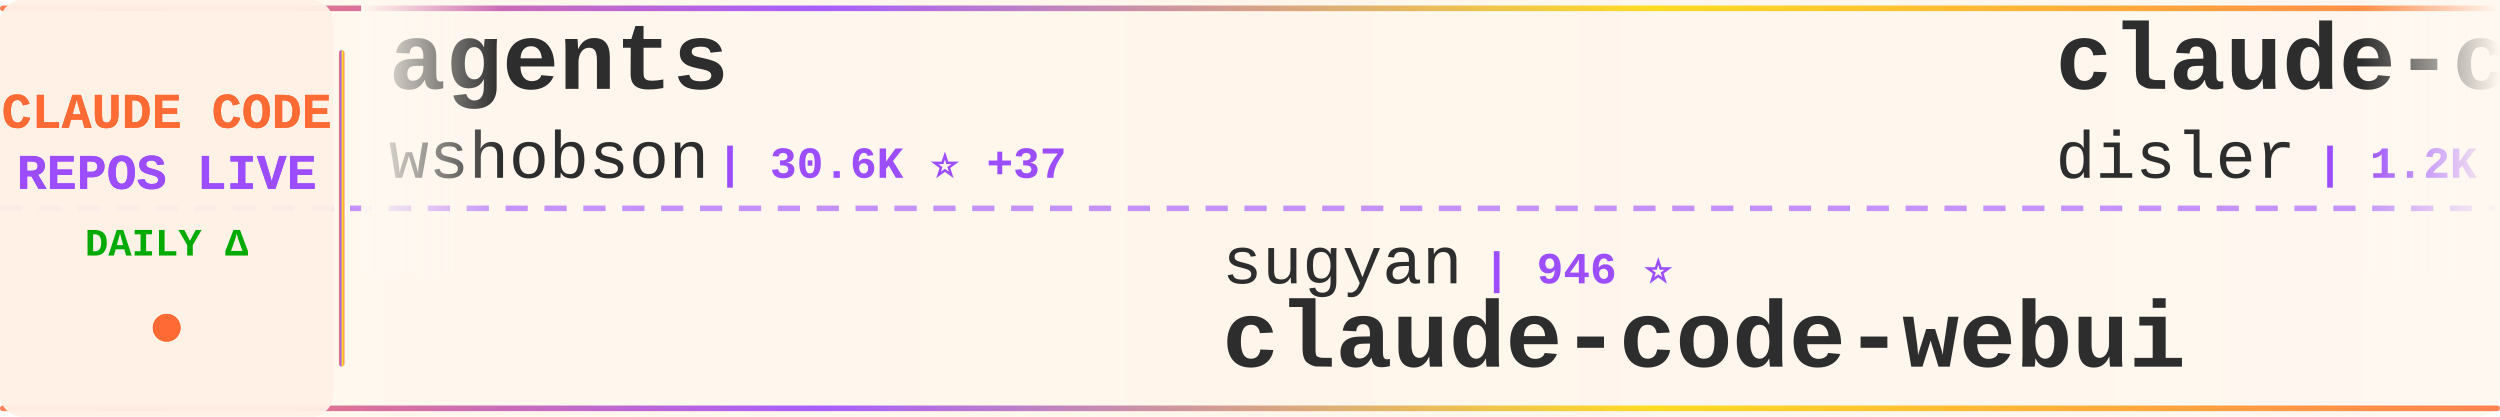
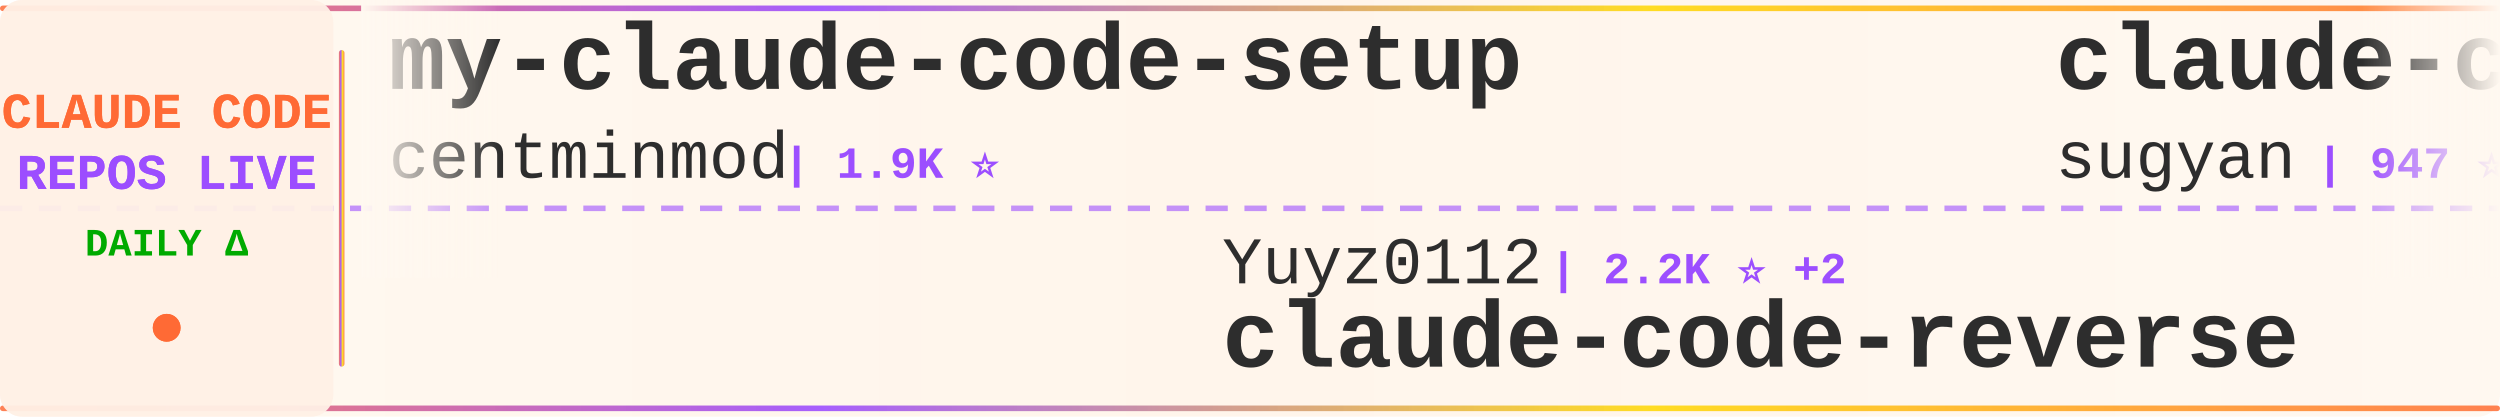
<svg xmlns="http://www.w3.org/2000/svg" width="900" height="150">
  <defs>
    <linearGradient id="tickerBg" x1="0%" y1="0%" x2="100%" y2="0%">
      <stop offset="0%" style="stop-color:#fff8f0;stop-opacity:0.98" />
      <stop offset="50%" style="stop-color:#fff5eb;stop-opacity:1" />
      <stop offset="100%" style="stop-color:#fff8f0;stop-opacity:0.98" />
    </linearGradient>
    <linearGradient id="borderGrad" x1="0%" y1="0%" x2="100%" y2="0%">
      <stop offset="0%" style="stop-color:#FF6B35;stop-opacity:0.85">
        <animate attributeName="stop-opacity" values="0.85;1;0.85" dur="2s" repeatCount="indefinite" />
      </stop>
      <stop offset="33%" style="stop-color:#9C4EFF;stop-opacity:0.9">
        <animate attributeName="stop-opacity" values="0.9;1;0.9" dur="2.2s" repeatCount="indefinite" />
      </stop>
      <stop offset="66%" style="stop-color:#FFD700;stop-opacity:0.85">
        <animate attributeName="stop-opacity" values="0.85;1;0.85" dur="1.8s" repeatCount="indefinite" />
      </stop>
      <stop offset="100%" style="stop-color:#FF6B35;stop-opacity:0.85">
        <animate attributeName="stop-opacity" values="0.85;1;0.85" dur="2s" repeatCount="indefinite" />
      </stop>
    </linearGradient>
    <filter id="textGlow">
      <feGaussianBlur stdDeviation="0.15" result="coloredBlur" />
      <feMerge>
        <feMergeNode in="coloredBlur" />
        <feMergeNode in="SourceGraphic" />
      </feMerge>
    </filter>
    <filter id="metricGlow">
      <feGaussianBlur stdDeviation="0.2" result="coloredBlur" />
      <feMerge>
        <feMergeNode in="coloredBlur" />
        <feMergeNode in="SourceGraphic" />
      </feMerge>
    </filter>
    <linearGradient id="leftFade" x1="0%" y1="0%" x2="100%" y2="0%">
      <stop offset="0%" style="stop-color:#fff8f0;stop-opacity:1" />
      <stop offset="100%" style="stop-color:#fff8f0;stop-opacity:0" />
    </linearGradient>
    <linearGradient id="rightFade" x1="0%" y1="0%" x2="100%" y2="0%">
      <stop offset="0%" style="stop-color:#fff8f0;stop-opacity:0" />
      <stop offset="100%" style="stop-color:#fff8f0;stop-opacity:1" />
    </linearGradient>
  </defs>
  <rect width="900" height="150" fill="url(#tickerBg)" rx="8" />
  <rect x="0" y="2" width="900" height="2" fill="url(#borderGrad)" rx="1" />
  <rect x="0" y="146" width="900" height="2" fill="url(#borderGrad)" rx="1" />
  <line x1="0" y1="75" x2="900" y2="75" stroke="#9C4EFF" stroke-width="2" stroke-dasharray="8 6" opacity="0.6" />
  <rect x="0" y="0" width="120" height="150" fill="#fff0e6" opacity="0.95" rx="8" />
  <text x="60" y="46" font-family="'Courier New', monospace" font-size="18" font-weight="bold" fill="#FF6B35" text-anchor="middle" filter="url(#textGlow)">
    CLAUDE CODE
  </text>
  <text x="60" y="68" font-family="'Courier New', monospace" font-size="18" font-weight="bold" fill="#9C4EFF" text-anchor="middle" filter="url(#textGlow)">
    REPOS LIVE
  </text>
  <text x="60" y="92" font-family="'Courier New', monospace" font-size="14" font-weight="bold" fill="#00aa00" text-anchor="middle">
    DAILY Δ
  </text>
  <circle cx="60" cy="118" r="5" fill="#FF6B35" filter="url(#metricGlow)">
    <animate attributeName="r" values="4;6;4" dur="1.5s" repeatCount="indefinite" />
    <animate attributeName="opacity" values="0.6;1;0.6" dur="1.5s" repeatCount="indefinite" />
  </circle>
  <rect x="122" y="18" width="2" height="114" fill="url(#borderGrad)" rx="1" />
  <clipPath id="tickerClip">
    <rect x="130" y="0" width="770" height="150" />
  </clipPath>
  <g clip-path="url(#tickerClip)">
    <g id="tickerItems">
      <animateTransform attributeName="transform" attributeType="XML" type="translate" from="0 0" to="-3000 0" dur="54s" repeatCount="indefinite" />
      <g transform="translate(0, 0)">
-         <text x="140" y="32" font-family="'Courier New', monospace" font-size="34" font-weight="bold" fill="#2d2d2d">agents</text>
-         <text x="140" y="64" font-family="'Courier New', monospace" font-size="24" font-weight="normal" fill="#2d2d2d" opacity="1.0">wshobson</text>
-         <text x="258" y="64" font-family="'Courier New', monospace" font-size="16" font-weight="bold" fill="#9C4EFF"> | 30.6K ⭐ +37</text>
-       </g>
-       <g transform="translate(300, 0)">
-         <text x="140" y="102" font-family="'Courier New', monospace" font-size="24" font-weight="normal" fill="#2d2d2d" opacity="1.0">sugyan</text>
-         <text x="234" y="102" font-family="'Courier New', monospace" font-size="16" font-weight="bold" fill="#9C4EFF"> | 946 ⭐</text>
-         <text x="140" y="132" font-family="'Courier New', monospace" font-size="34" font-weight="bold" fill="#2d2d2d">claude-code-webui</text>
-       </g>
-       <g transform="translate(600, 0)">
-         <text x="140" y="32" font-family="'Courier New', monospace" font-size="34" font-weight="bold" fill="#2d2d2d">claude-code-hooks-multi-...</text>
-         <text x="140" y="64" font-family="'Courier New', monospace" font-size="24" font-weight="normal" fill="#2d2d2d" opacity="1.0">disler</text>
-         <text x="234" y="64" font-family="'Courier New', monospace" font-size="16" font-weight="bold" fill="#9C4EFF"> | 1.2K ⭐ +2</text>
-       </g>
-       <g transform="translate(900, 0)">
-         <text x="140" y="102" font-family="'Courier New', monospace" font-size="24" font-weight="normal" fill="#2d2d2d" opacity="1.0">Cranot</text>
-         <text x="234" y="102" font-family="'Courier New', monospace" font-size="16" font-weight="bold" fill="#9C4EFF"> | 2.5K ⭐ +2</text>
-         <text x="140" y="132" font-family="'Courier New', monospace" font-size="34" font-weight="bold" fill="#2d2d2d">claude-code-guide</text>
-       </g>
-       <g transform="translate(1200, 0)">
-         <text x="140" y="32" font-family="'Courier New', monospace" font-size="34" font-weight="bold" fill="#2d2d2d">openskills</text>
-         <text x="140" y="64" font-family="'Courier New', monospace" font-size="24" font-weight="normal" fill="#2d2d2d" opacity="1.0">numman-ali</text>
-         <text x="282" y="64" font-family="'Courier New', monospace" font-size="16" font-weight="bold" fill="#9C4EFF"> | 8.8K ⭐ +4</text>
-       </g>
-       <g transform="translate(1500, 0)">
-         <text x="140" y="102" font-family="'Courier New', monospace" font-size="24" font-weight="normal" fill="#2d2d2d" opacity="1.0">anthropics</text>
-         <text x="282" y="102" font-family="'Courier New', monospace" font-size="16" font-weight="bold" fill="#9C4EFF"> | 6.1K ⭐ +3</text>
-         <text x="140" y="132" font-family="'Courier New', monospace" font-size="34" font-weight="bold" fill="#2d2d2d">claude-code-action</text>
-       </g>
-       <g transform="translate(1800, 0)">
        <text x="140" y="32" font-family="'Courier New', monospace" font-size="34" font-weight="bold" fill="#2d2d2d">my-claude-code-setup</text>
        <text x="140" y="64" font-family="'Courier New', monospace" font-size="24" font-weight="normal" fill="#2d2d2d" opacity="1.0">centminmod</text>
        <text x="282" y="64" font-family="'Courier New', monospace" font-size="16" font-weight="bold" fill="#9C4EFF"> | 1.9K ⭐</text>
      </g>
+       <g transform="translate(300, 0)">
+         <text x="140" y="102" font-family="'Courier New', monospace" font-size="24" font-weight="normal" fill="#2d2d2d" opacity="1.0">Yuyz0112</text>
+         <text x="258" y="102" font-family="'Courier New', monospace" font-size="16" font-weight="bold" fill="#9C4EFF"> | 2.2K ⭐ +2</text>
+         <text x="140" y="132" font-family="'Courier New', monospace" font-size="34" font-weight="bold" fill="#2d2d2d">claude-code-reverse</text>
+       </g>
+       <g transform="translate(600, 0)">
+         <text x="140" y="32" font-family="'Courier New', monospace" font-size="34" font-weight="bold" fill="#2d2d2d">claude-code-webui</text>
+         <text x="140" y="64" font-family="'Courier New', monospace" font-size="24" font-weight="normal" fill="#2d2d2d" opacity="1.0">sugyan</text>
+         <text x="234" y="64" font-family="'Courier New', monospace" font-size="16" font-weight="bold" fill="#9C4EFF"> | 947 ⭐ +1</text>
+       </g>
+       <g transform="translate(900, 0)">
+         <text x="140" y="102" font-family="'Courier New', monospace" font-size="24" font-weight="normal" fill="#2d2d2d" opacity="1.0">fuergaosi233</text>
+         <text x="306" y="102" font-family="'Courier New', monospace" font-size="16" font-weight="bold" fill="#9C4EFF"> | 2.1K ⭐ +2</text>
+         <text x="140" y="132" font-family="'Courier New', monospace" font-size="34" font-weight="bold" fill="#2d2d2d">claude-code-proxy</text>
+       </g>
+       <g transform="translate(1200, 0)">
+         <text x="140" y="32" font-family="'Courier New', monospace" font-size="34" font-weight="bold" fill="#2d2d2d">nanoclaw</text>
+         <text x="140" y="64" font-family="'Courier New', monospace" font-size="24" font-weight="normal" fill="#2d2d2d" opacity="1.0">qwibitai</text>
+         <text x="258" y="64" font-family="'Courier New', monospace" font-size="16" font-weight="bold" fill="#9C4EFF"> | 20.4K ⭐ +106</text>
+       </g>
+       <g transform="translate(1500, 0)">
+         <text x="140" y="102" font-family="'Courier New', monospace" font-size="24" font-weight="normal" fill="#2d2d2d" opacity="1.0">lst97</text>
+         <text x="222" y="102" font-family="'Courier New', monospace" font-size="16" font-weight="bold" fill="#9C4EFF"> | 1.5K ⭐ +1</text>
+         <text x="140" y="132" font-family="'Courier New', monospace" font-size="34" font-weight="bold" fill="#2d2d2d">claude-code-sub-agents</text>
+       </g>
+       <g transform="translate(1800, 0)">
+         <text x="140" y="32" font-family="'Courier New', monospace" font-size="34" font-weight="bold" fill="#2d2d2d">claude-code-workflows</text>
+         <text x="140" y="64" font-family="'Courier New', monospace" font-size="24" font-weight="normal" fill="#2d2d2d" opacity="1.0">OneRedOak</text>
+         <text x="270" y="64" font-family="'Courier New', monospace" font-size="16" font-weight="bold" fill="#9C4EFF"> | 3.7K ⭐ +1</text>
+       </g>
      <g transform="translate(2100, 0)">
-         <text x="140" y="102" font-family="'Courier New', monospace" font-size="24" font-weight="normal" fill="#2d2d2d" opacity="1.0">github</text>
-         <text x="234" y="102" font-family="'Courier New', monospace" font-size="16" font-weight="bold" fill="#9C4EFF"> | 74.9K ⭐ +47</text>
-         <text x="140" y="132" font-family="'Courier New', monospace" font-size="34" font-weight="bold" fill="#2d2d2d">spec-kit</text>
+         <text x="140" y="102" font-family="'Courier New', monospace" font-size="24" font-weight="normal" fill="#2d2d2d" opacity="1.0">ComposioHQ</text>
+         <text x="282" y="102" font-family="'Courier New', monospace" font-size="16" font-weight="bold" fill="#9C4EFF"> | 41.9K ⭐ +76</text>
+         <text x="140" y="132" font-family="'Courier New', monospace" font-size="34" font-weight="bold" fill="#2d2d2d">awesome-claude-skills</text>
      </g>
      <g transform="translate(2400, 0)">
-         <text x="140" y="32" font-family="'Courier New', monospace" font-size="34" font-weight="bold" fill="#2d2d2d">claude-code-config</text>
-         <text x="140" y="64" font-family="'Courier New', monospace" font-size="24" font-weight="normal" fill="#2d2d2d" opacity="1.0">jarrodwatts</text>
-         <text x="294" y="64" font-family="'Courier New', monospace" font-size="16" font-weight="bold" fill="#9C4EFF"> | 961 ⭐ +1</text>
+         <text x="140" y="32" font-family="'Courier New', monospace" font-size="34" font-weight="bold" fill="#2d2d2d">sc-claude-code-files</text>
+         <text x="140" y="64" font-family="'Courier New', monospace" font-size="24" font-weight="normal" fill="#2d2d2d" opacity="1.0">https-deeplearning-ai</text>
+         <text x="414" y="64" font-family="'Courier New', monospace" font-size="16" font-weight="bold" fill="#9C4EFF"> | 445 ⭐ +2</text>
      </g>
      <g transform="translate(2700, 0)">
-         <text x="140" y="102" font-family="'Courier New', monospace" font-size="24" font-weight="normal" fill="#2d2d2d" opacity="1.0">steipete</text>
-         <text x="258" y="102" font-family="'Courier New', monospace" font-size="16" font-weight="bold" fill="#9C4EFF"> | 1.2K ⭐ +1</text>
-         <text x="140" y="132" font-family="'Courier New', monospace" font-size="34" font-weight="bold" fill="#2d2d2d">claude-code-mcp</text>
+         <text x="140" y="102" font-family="'Courier New', monospace" font-size="24" font-weight="normal" fill="#2d2d2d" opacity="1.0">sickn33</text>
+         <text x="246" y="102" font-family="'Courier New', monospace" font-size="16" font-weight="bold" fill="#9C4EFF"> | 21.7K ⭐ +136</text>
+         <text x="140" y="132" font-family="'Courier New', monospace" font-size="34" font-weight="bold" fill="#2d2d2d">antigravity-awesome-skil...</text>
      </g>
      <g transform="translate(3000, 0)">
-         <text x="140" y="32" font-family="'Courier New', monospace" font-size="34" font-weight="bold" fill="#2d2d2d">agents</text>
-         <text x="140" y="64" font-family="'Courier New', monospace" font-size="24" font-weight="normal" fill="#2d2d2d" opacity="1.0">wshobson</text>
-         <text x="258" y="64" font-family="'Courier New', monospace" font-size="16" font-weight="bold" fill="#9C4EFF"> | 30.6K ⭐ +37</text>
+         <text x="140" y="32" font-family="'Courier New', monospace" font-size="34" font-weight="bold" fill="#2d2d2d">my-claude-code-setup</text>
+         <text x="140" y="64" font-family="'Courier New', monospace" font-size="24" font-weight="normal" fill="#2d2d2d" opacity="1.0">centminmod</text>
+         <text x="282" y="64" font-family="'Courier New', monospace" font-size="16" font-weight="bold" fill="#9C4EFF"> | 1.9K ⭐</text>
      </g>
      <g transform="translate(3300, 0)">
-         <text x="140" y="102" font-family="'Courier New', monospace" font-size="24" font-weight="normal" fill="#2d2d2d" opacity="1.0">sugyan</text>
-         <text x="234" y="102" font-family="'Courier New', monospace" font-size="16" font-weight="bold" fill="#9C4EFF"> | 946 ⭐</text>
-         <text x="140" y="132" font-family="'Courier New', monospace" font-size="34" font-weight="bold" fill="#2d2d2d">claude-code-webui</text>
+         <text x="140" y="102" font-family="'Courier New', monospace" font-size="24" font-weight="normal" fill="#2d2d2d" opacity="1.0">Yuyz0112</text>
+         <text x="258" y="102" font-family="'Courier New', monospace" font-size="16" font-weight="bold" fill="#9C4EFF"> | 2.2K ⭐ +2</text>
+         <text x="140" y="132" font-family="'Courier New', monospace" font-size="34" font-weight="bold" fill="#2d2d2d">claude-code-reverse</text>
      </g>
      <g transform="translate(3600, 0)">
-         <text x="140" y="32" font-family="'Courier New', monospace" font-size="34" font-weight="bold" fill="#2d2d2d">claude-code-hooks-multi-...</text>
-         <text x="140" y="64" font-family="'Courier New', monospace" font-size="24" font-weight="normal" fill="#2d2d2d" opacity="1.0">disler</text>
-         <text x="234" y="64" font-family="'Courier New', monospace" font-size="16" font-weight="bold" fill="#9C4EFF"> | 1.2K ⭐ +2</text>
+         <text x="140" y="32" font-family="'Courier New', monospace" font-size="34" font-weight="bold" fill="#2d2d2d">claude-code-webui</text>
+         <text x="140" y="64" font-family="'Courier New', monospace" font-size="24" font-weight="normal" fill="#2d2d2d" opacity="1.0">sugyan</text>
+         <text x="234" y="64" font-family="'Courier New', monospace" font-size="16" font-weight="bold" fill="#9C4EFF"> | 947 ⭐ +1</text>
      </g>
      <g transform="translate(3900, 0)">
-         <text x="140" y="102" font-family="'Courier New', monospace" font-size="24" font-weight="normal" fill="#2d2d2d" opacity="1.0">Cranot</text>
-         <text x="234" y="102" font-family="'Courier New', monospace" font-size="16" font-weight="bold" fill="#9C4EFF"> | 2.5K ⭐ +2</text>
-         <text x="140" y="132" font-family="'Courier New', monospace" font-size="34" font-weight="bold" fill="#2d2d2d">claude-code-guide</text>
+         <text x="140" y="102" font-family="'Courier New', monospace" font-size="24" font-weight="normal" fill="#2d2d2d" opacity="1.0">fuergaosi233</text>
+         <text x="306" y="102" font-family="'Courier New', monospace" font-size="16" font-weight="bold" fill="#9C4EFF"> | 2.1K ⭐ +2</text>
+         <text x="140" y="132" font-family="'Courier New', monospace" font-size="34" font-weight="bold" fill="#2d2d2d">claude-code-proxy</text>
      </g>
    </g>
  </g>
  <rect x="130" y="0" width="50" height="100" fill="url(#leftFade)" />
  <rect x="850" y="0" width="50" height="100" fill="url(#rightFade)" />
</svg>
